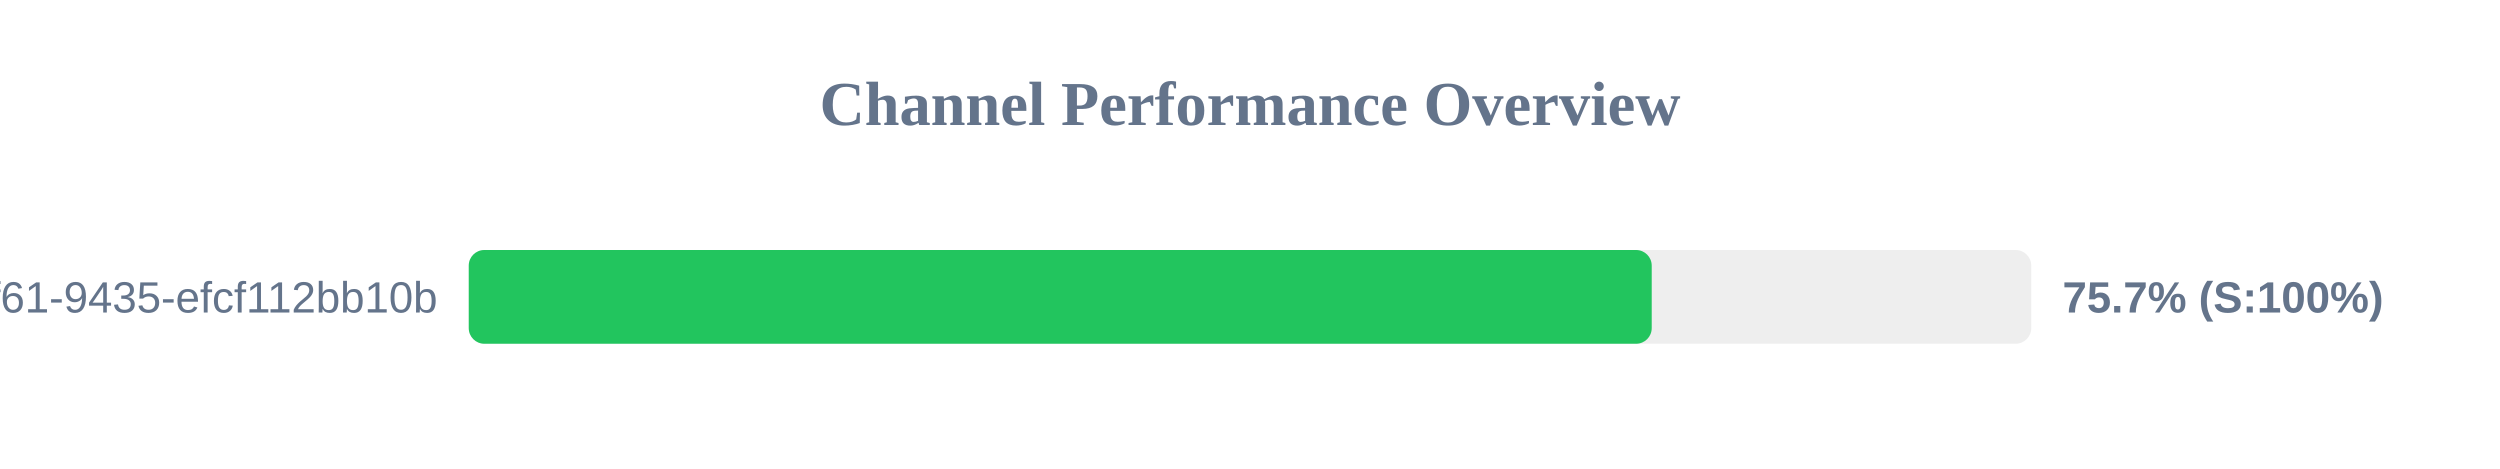
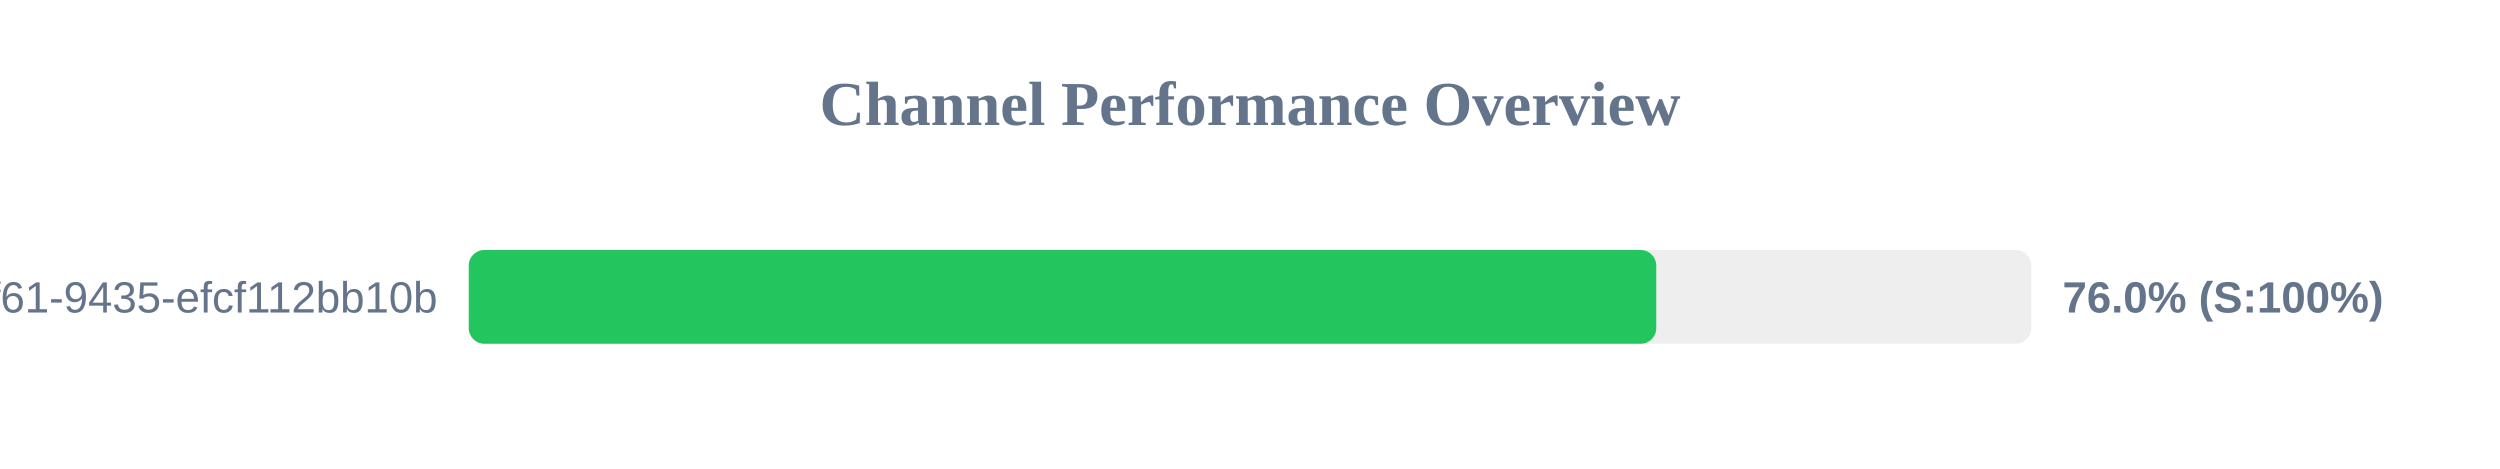
<svg xmlns="http://www.w3.org/2000/svg" width="800" height="150" version="1.1">
  <style>
        .row { font: 14px Arial; fill: #64748b; }
        .score { font: bold 14px Arial; fill: #64748b; }
    </style>
  <text x="400" y="40" text-anchor="middle" font-size="20px" font-weight="bold" fill="#64748b">Channel Performance Overview</text>
  <rect x="150" y="80" width="500" height="30" fill="#eee" rx="5" />
-   <rect x="150" y="80" width="378.55" height="30" fill="#22c55e" rx="5" />
+   <rect x="150" y="80" width="380.0" height="30" fill="#22c55e" rx="5" />
  <text x="140" y="100" text-anchor="end" class="row">?uuid=07c122ad-50b2-4f61-9435-efcf112bb10b</text>
-   <text x="660" y="100" text-anchor="start" class="score">75.7% (S:100%)</text>
+   <text x="660" y="100" text-anchor="start" class="score">76.0% (S:100%)</text>
</svg>
